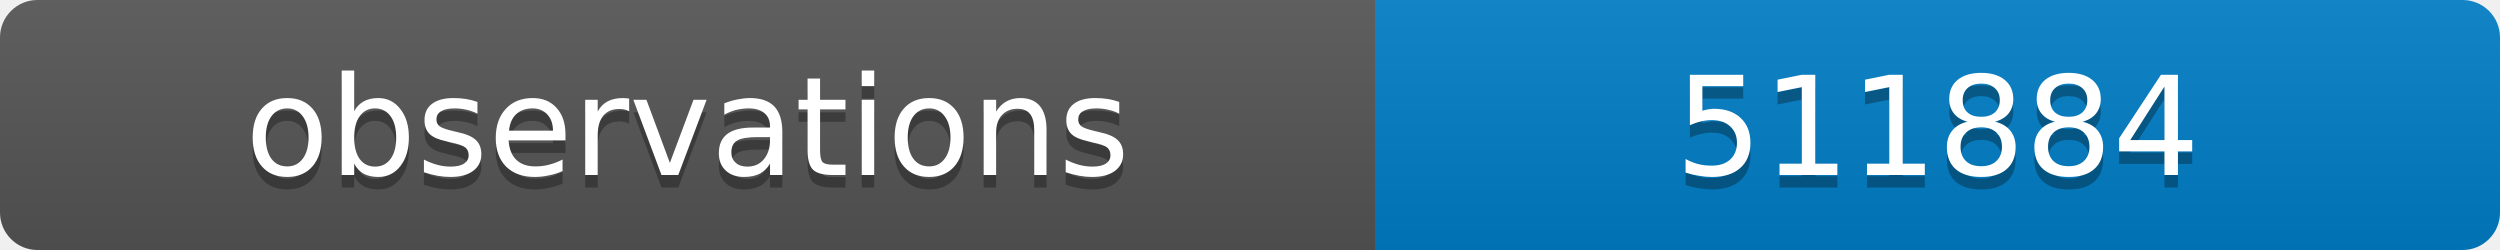
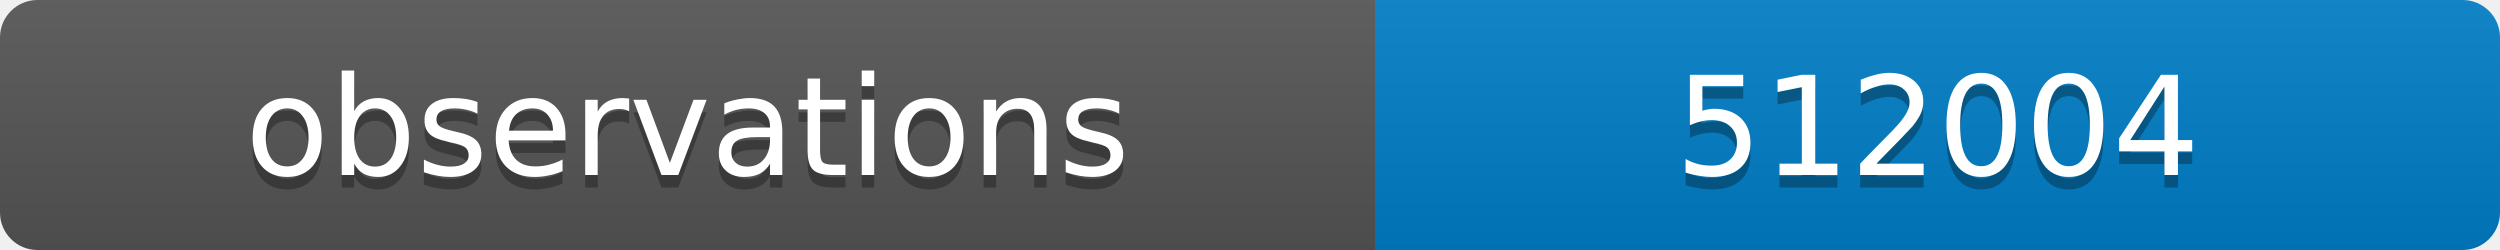
<svg xmlns="http://www.w3.org/2000/svg" width="200" height="20">
  <linearGradient id="b" x2="0" y2="100%">
    <stop offset="0" stop-color="#bbb" stop-opacity=".1" />
    <stop offset="1" stop-opacity=".1" />
  </linearGradient>
  <clipPath id="a">
    <rect width="200" height="20" rx="3" fill="#fff" />
  </clipPath>
  <g clip-path="url(#a)">
    <path fill="#555" d="M0 0h110v20H0z" />
    <path fill="#007ec6" d="M110 0h90v20H110z" />
    <path fill="url(#b)" d="M0 0h200v20H0z" />
  </g>
  <g fill="#fff" text-anchor="middle" font-family="DejaVu Sans,Verdana,Geneva,sans-serif" font-size="11">
    <text x="55" y="15" fill="#010101" fill-opacity=".3">observations</text>
    <text x="55" y="14">observations</text>
-     <text x="155" y="15" fill="#010101" fill-opacity=".3">511884</text>
-     <text x="155" y="14">511884</text>
+     <text x="155" y="15" fill="#010101" fill-opacity=".3">512004</text>
+     <text x="155" y="14">512004</text>
  </g>
</svg>
